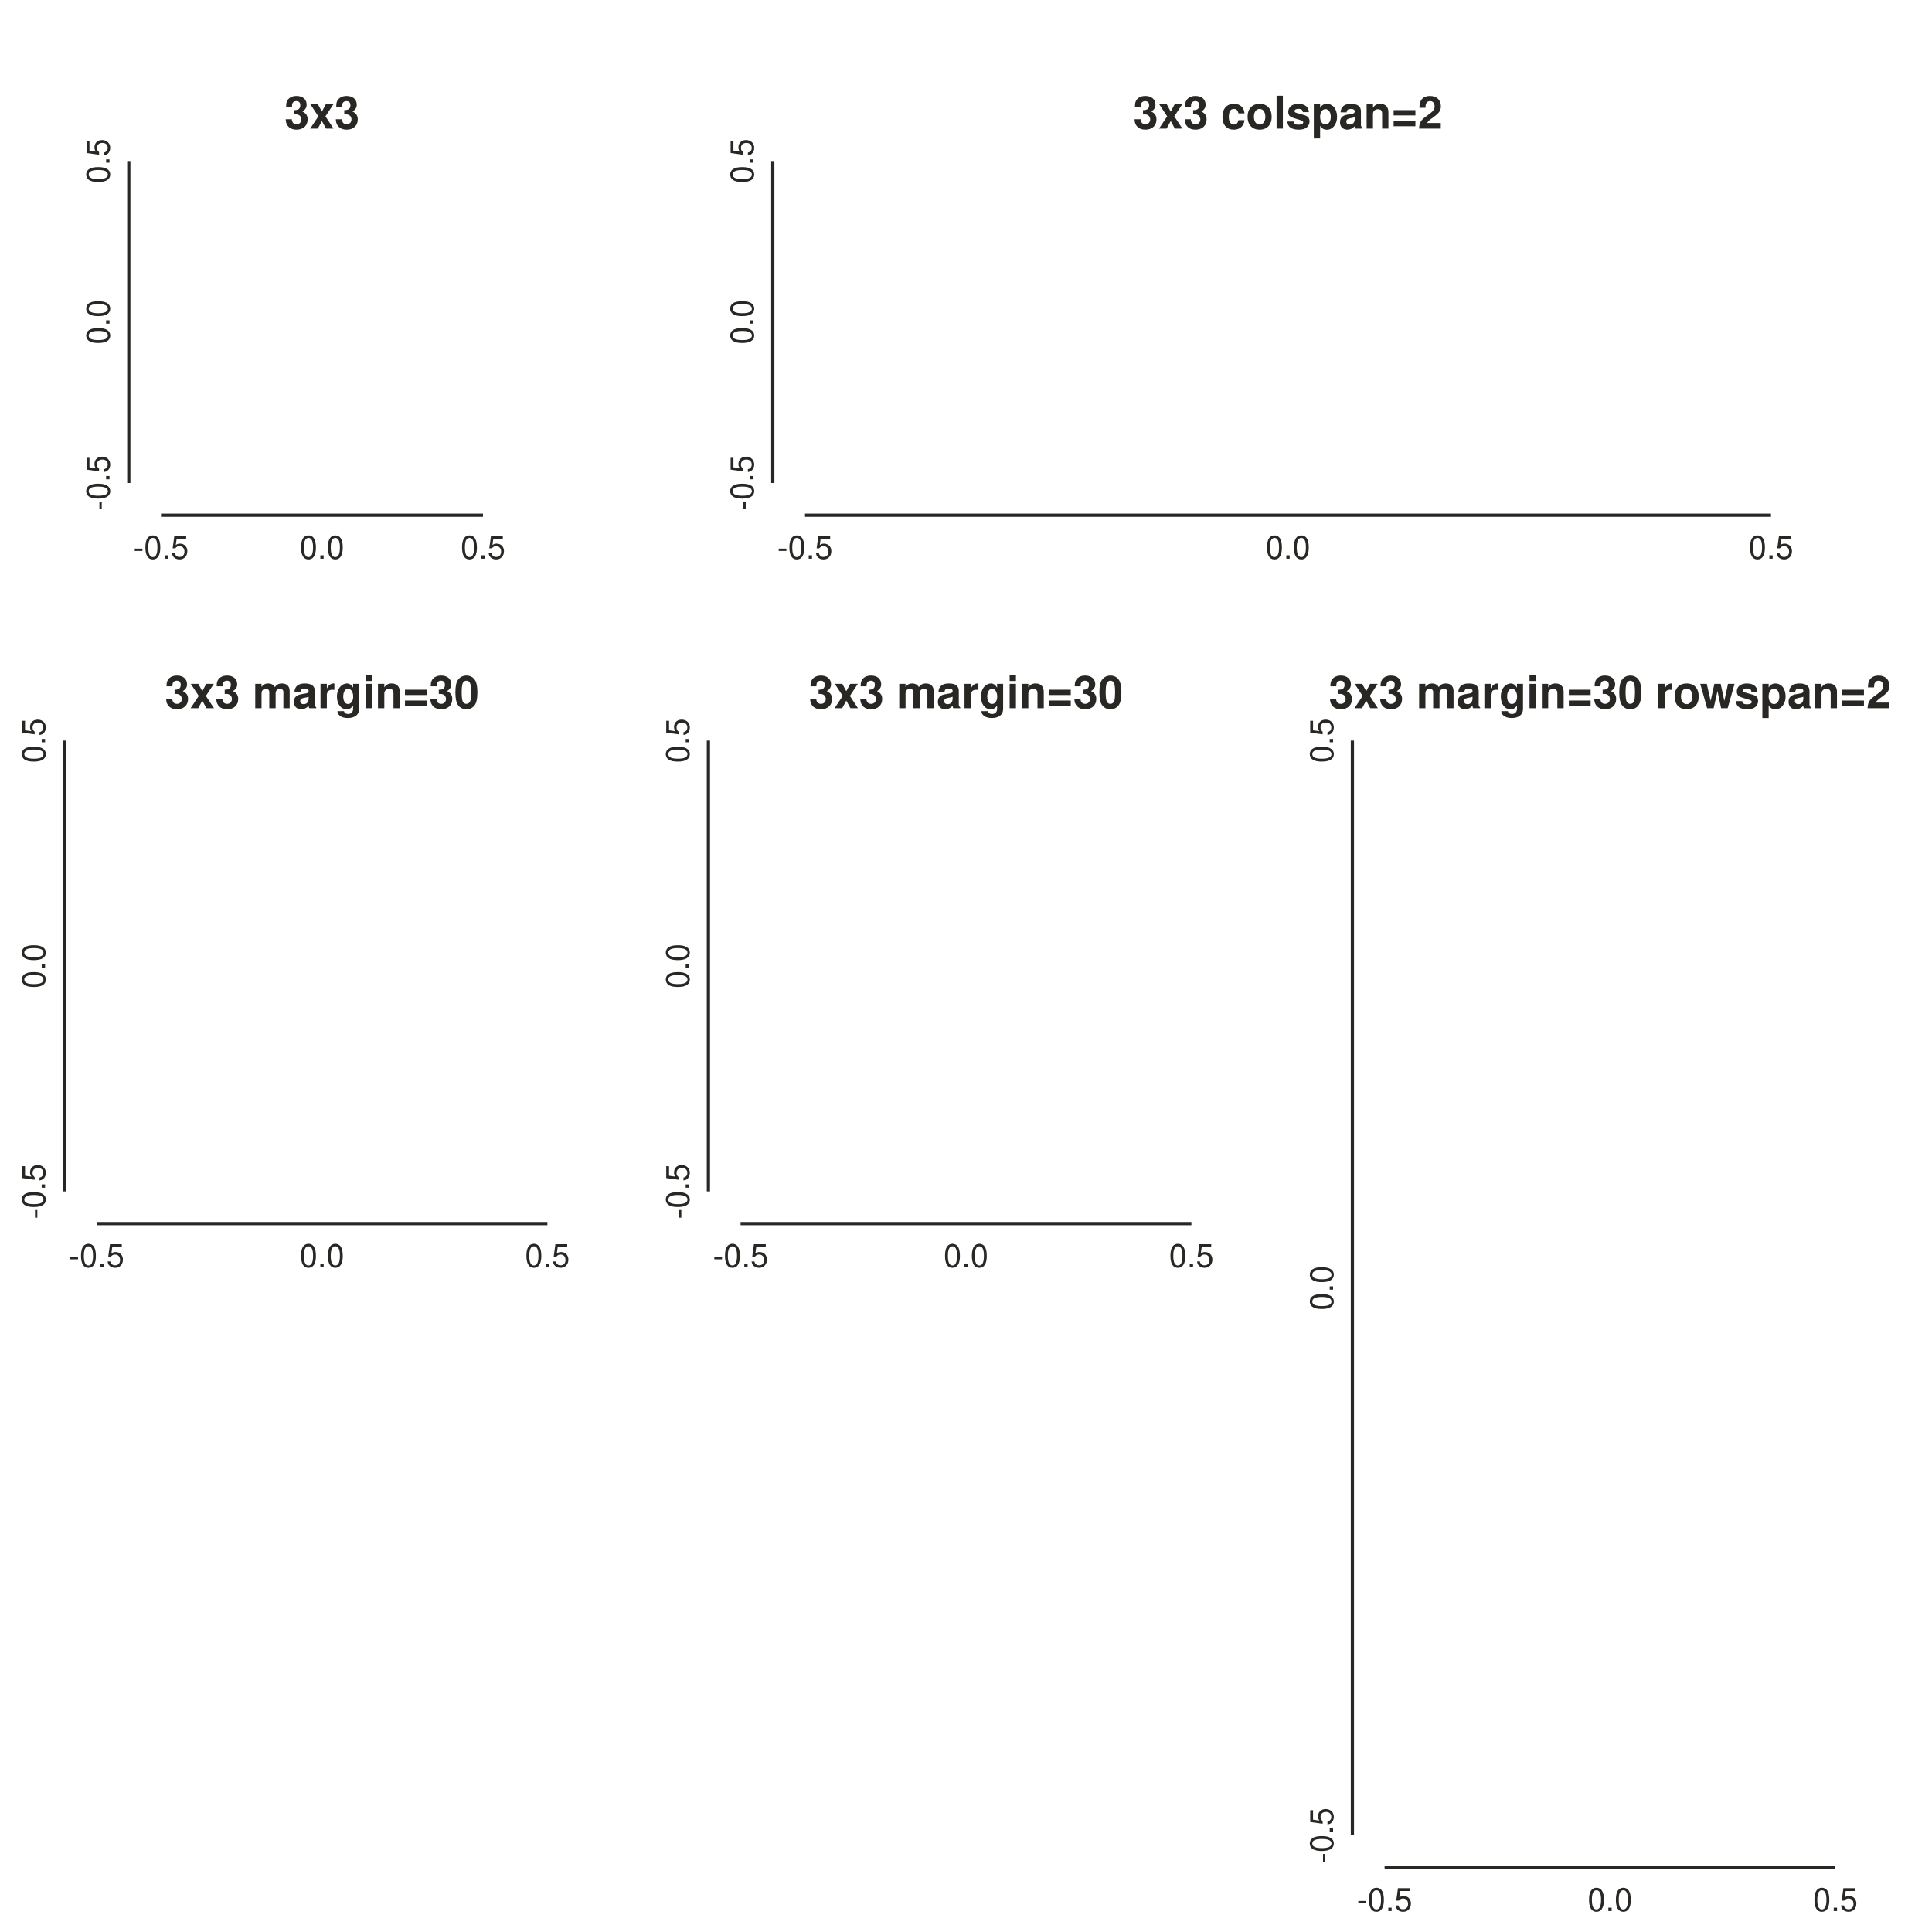
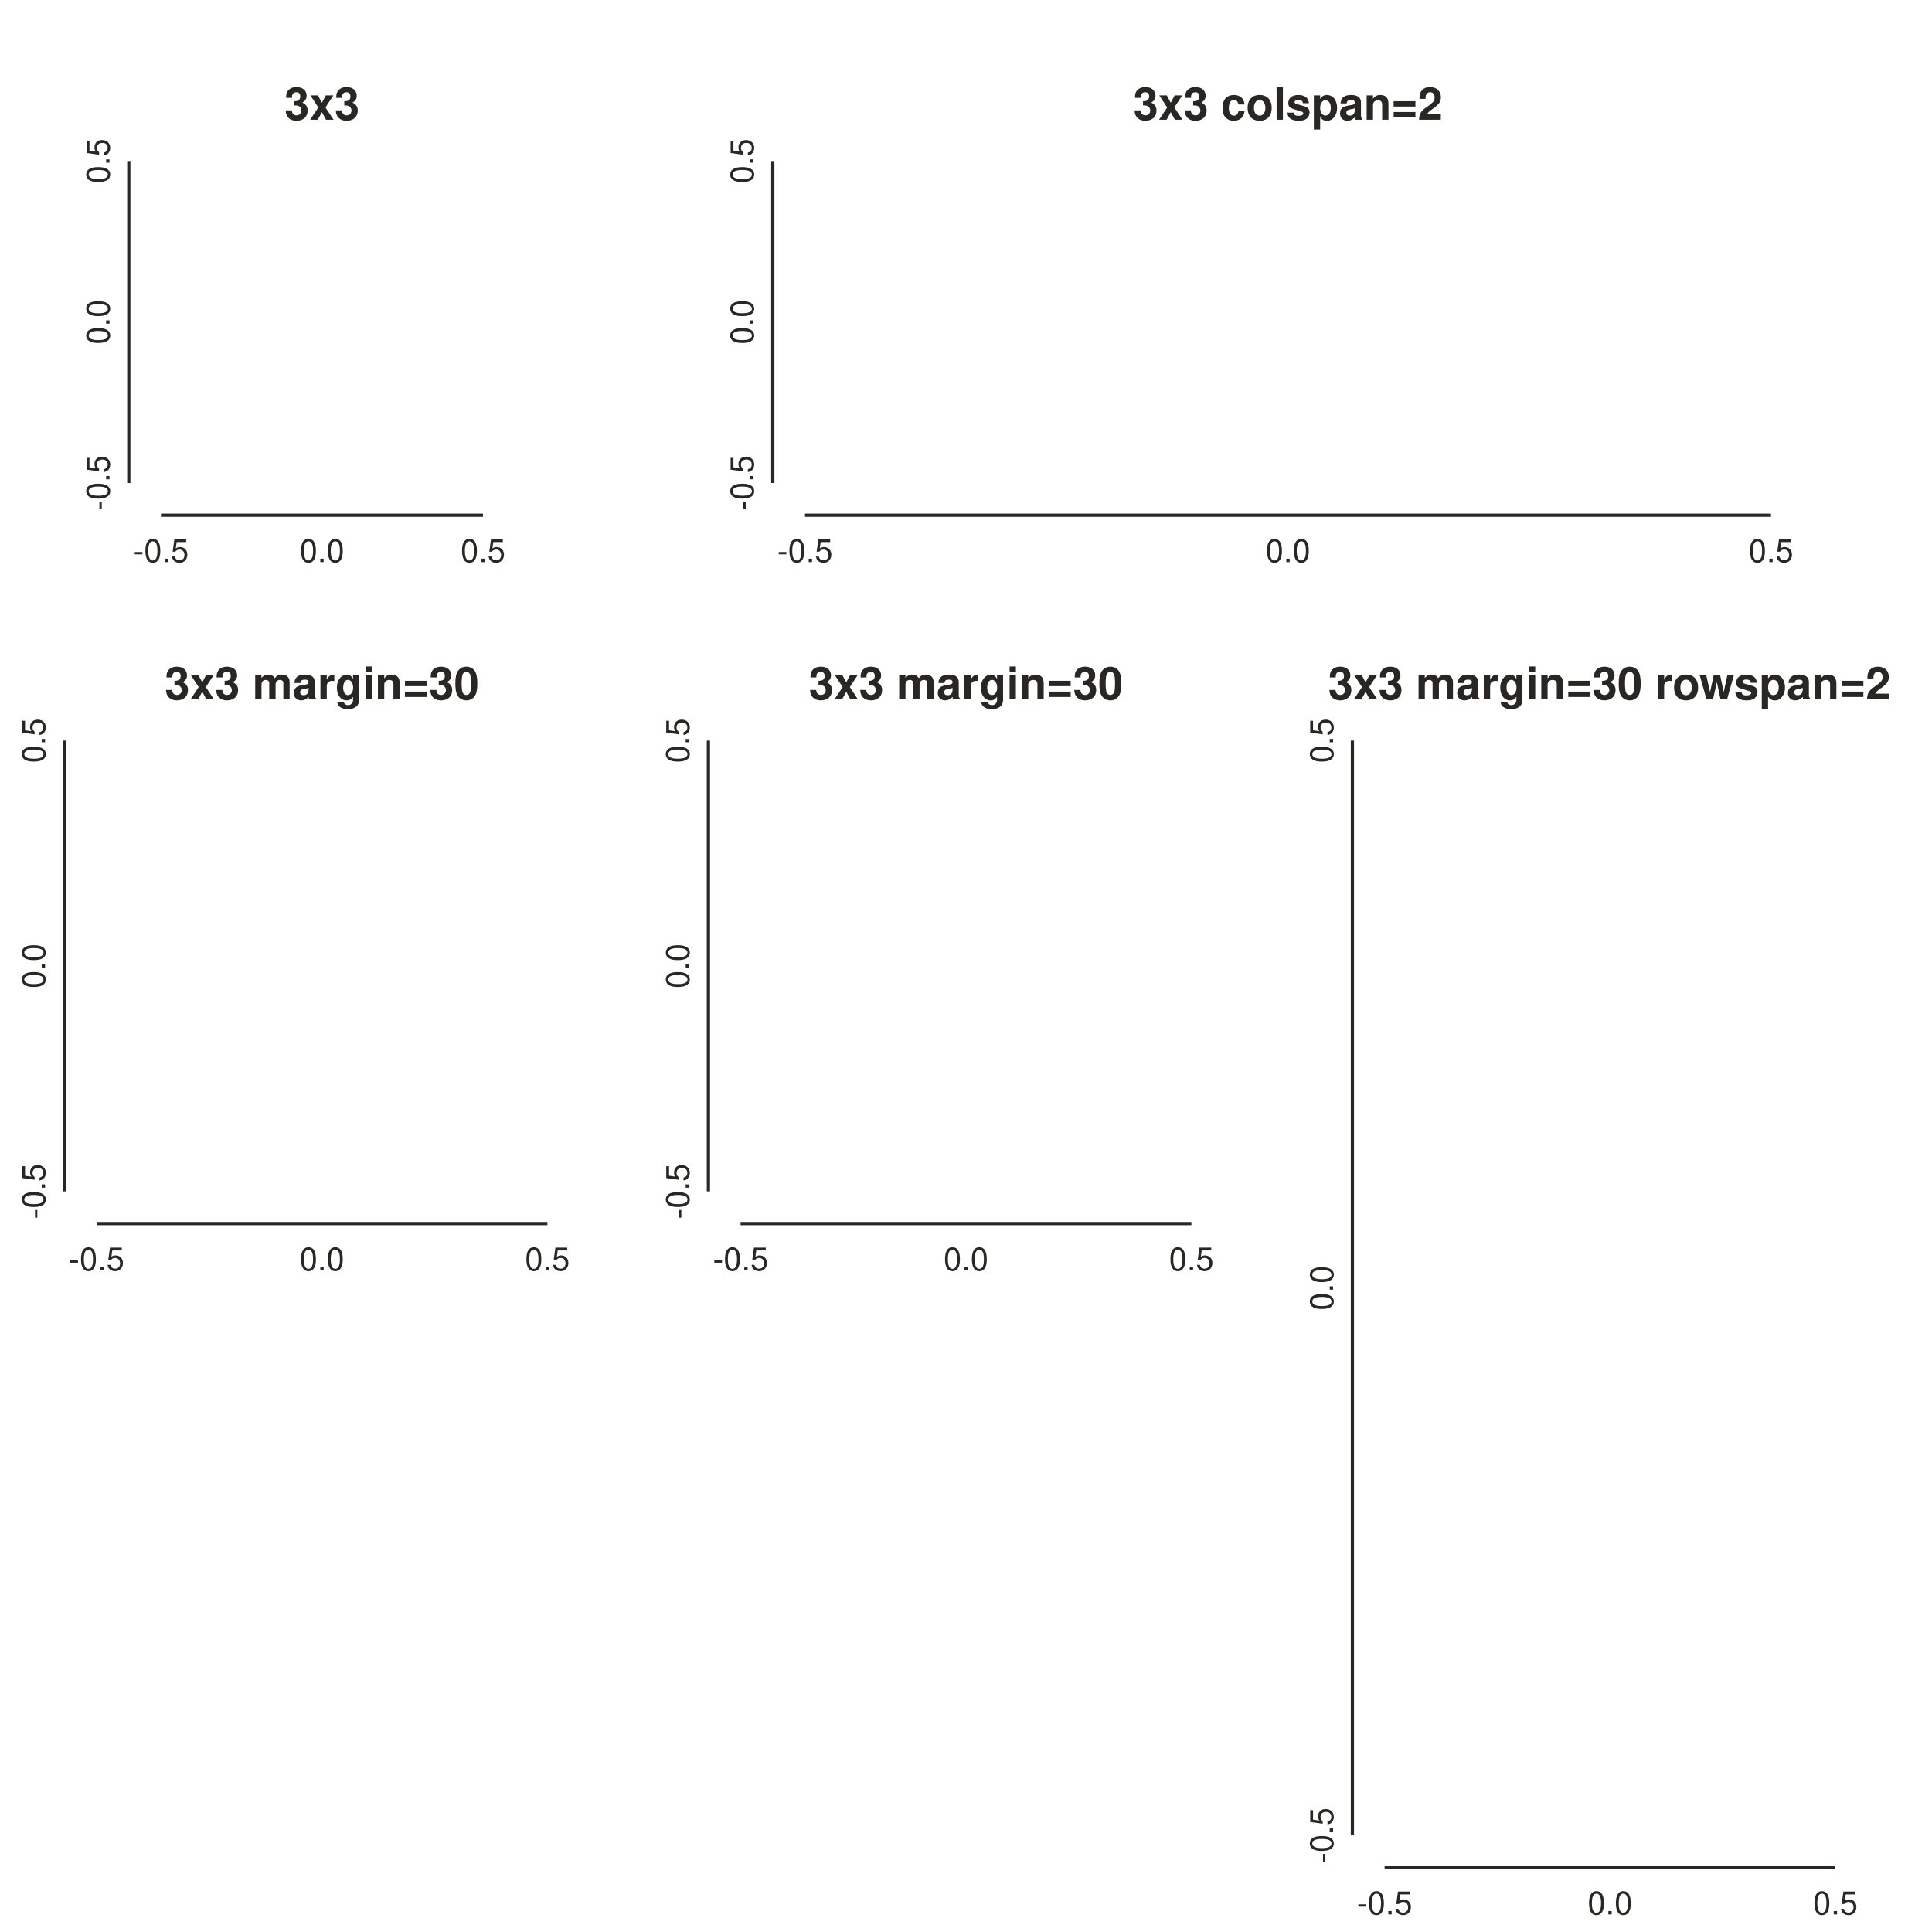
- <svg xmlns="http://www.w3.org/2000/svg" class="toyplot-canvas-Canvas" height="600px" id="t9653588e9d504e7aaebf133d5031bd34" preserveAspectRatio="xMidYMid meet" style="background-color:transparent;border:1px solid #292724;fill:rgb(16.1%,15.3%,14.1%);fill-opacity:1.0;font-family:Helvetica;font-size:12px;opacity:1.0;stroke:rgb(16.1%,15.3%,14.1%);stroke-opacity:1.0;stroke-width:1.0" viewBox="0 0 600 600" width="600px">
-   <g class="toyplot-coordinates-Cartesian" id="te29d25c86c9846a78c6ea5f768280804">
-     <clipPath id="t86de5c5156f34014ab7c8f6f65f3eba8">
+ <svg xmlns="http://www.w3.org/2000/svg" class="toyplot-canvas-Canvas" height="600px" id="t8b7119923e75444597b488d767a1c8eb" preserveAspectRatio="xMidYMid meet" style="background-color:transparent;border:1px solid #292724;fill:rgb(16.1%,15.3%,14.1%);fill-opacity:1.0;font-family:Helvetica;font-size:12px;opacity:1.0;stroke:rgb(16.1%,15.3%,14.1%);stroke-opacity:1.0;stroke-width:1.0" viewBox="0 0 600 600" width="600px">
+   <g class="toyplot-coordinates-Cartesian" id="t6f89bbfb27c24abca3f6868135cf5e96">
+     <clipPath id="tb5b847eb5d3c4c738338e82e72c9034b">
      <rect height="120.0" width="120.0" x="40.0" y="40.0" />
    </clipPath>
-     <g clip-path="url(#t86de5c5156f34014ab7c8f6f65f3eba8)" />
-     <g class="toyplot-coordinates-Axis" id="t4f99f79a929641479e04170b903cd93a" transform="translate(50.0,150.0)translate(0,10.0)">
+     <g clip-path="url(#tb5b847eb5d3c4c738338e82e72c9034b)" />
+     <g class="toyplot-coordinates-Axis" id="t739a793f338d469886ff3df665b7df15" transform="translate(50.0,150.0)translate(0,10.0)">
      <line style="" x1="0" x2="100.0" y1="0" y2="0" />
      <g>
-         <text style="font-weight:normal;stroke:none;text-anchor:middle" transform="translate(0.0,6)translate(0,7.5)">
-           <tspan style="font-size:10.0px">-0.5</tspan>
-         </text>
-         <text style="font-weight:normal;stroke:none;text-anchor:middle" transform="translate(50.0,6)translate(0,7.5)">
-           <tspan style="font-size:10.0px">0.0</tspan>
-         </text>
-         <text style="font-weight:normal;stroke:none;text-anchor:middle" transform="translate(100.0,6)translate(0,7.5)">
-           <tspan style="font-size:10.0px">0.5</tspan>
-         </text>
-       </g>
-       <g class="toyplot-coordinates-Axis-coordinates" style="visibility:hidden" transform="">
-         <line style="stroke:rgb(43.9%,50.2%,56.5%);stroke-opacity:1.0;stroke-width:1.0" x1="0" x2="0" y1="-3.0" y2="4.5" />
-         <text style="alignment-baseline:alphabetic;fill:rgb(43.9%,50.2%,56.5%);fill-opacity:1.0;font-size:10px;font-weight:normal;stroke:none;text-anchor:middle" x="0" y="-6" />
-       </g>
-     </g>
-     <g class="toyplot-coordinates-Axis" id="tcdd7deb4c7f64a92b183053f4e7c0435" transform="translate(50.0,150.0)rotate(-90.0)translate(0,-10.0)">
+         <g transform="translate(0.0,6)">
+           <text style="fill:rgb(16.1%,15.3%,14.1%);fill-opacity:1.0;font-family:helvetica;font-size:10.0;font-weight:normal;stroke:none;vertical-align:baseline;white-space:pre" x="-8.615" y="8.555">-0.5</text>
+         </g>
+         <g transform="translate(50.0,6)">
+           <text style="fill:rgb(16.1%,15.3%,14.1%);fill-opacity:1.0;font-family:helvetica;font-size:10.0;font-weight:normal;stroke:none;vertical-align:baseline;white-space:pre" x="-6.95" y="8.555">0.0</text>
+         </g>
+         <g transform="translate(100.0,6)">
+           <text style="fill:rgb(16.1%,15.3%,14.1%);fill-opacity:1.0;font-family:helvetica;font-size:10.0;font-weight:normal;stroke:none;vertical-align:baseline;white-space:pre" x="-6.95" y="8.555">0.5</text>
+         </g>
+       </g>
+       <g class="toyplot-coordinates-Axis-coordinates" style="visibility:hidden" transform="">
+         <line style="stroke:rgb(43.9%,50.2%,56.5%);stroke-opacity:1.0;stroke-width:1.0" x1="0" x2="0" y1="-3.0" y2="4.5" />
+         <text style="alignment-baseline:alphabetic;fill:rgb(43.9%,50.2%,56.5%);fill-opacity:1.0;font-size:10px;font-weight:normal;stroke:none;text-anchor:middle" x="0" y="-6" />
+       </g>
+     </g>
+     <g class="toyplot-coordinates-Axis" id="tc8db44ffbc3d43aab0d20e41cf4abf8a" transform="translate(50.0,150.0)rotate(-90.0)translate(0,-10.0)">
      <line style="" x1="0" x2="100.0" y1="0" y2="0" />
      <g>
-         <text style="font-weight:normal;stroke:none;text-anchor:middle" transform="translate(0.0,-6)">
-           <tspan style="font-size:10.0px">-0.5</tspan>
-         </text>
-         <text style="font-weight:normal;stroke:none;text-anchor:middle" transform="translate(50.0,-6)">
-           <tspan style="font-size:10.0px">0.0</tspan>
-         </text>
-         <text style="font-weight:normal;stroke:none;text-anchor:middle" transform="translate(100.0,-6)">
-           <tspan style="font-size:10.0px">0.5</tspan>
-         </text>
-       </g>
-       <g class="toyplot-coordinates-Axis-coordinates" style="visibility:hidden" transform="">
-         <line style="stroke:rgb(43.9%,50.2%,56.5%);stroke-opacity:1.0;stroke-width:1.0" x1="0" x2="0" y1="3.0" y2="-4.5" />
-         <text style="alignment-baseline:hanging;fill:rgb(43.9%,50.2%,56.5%);fill-opacity:1.0;font-size:10px;font-weight:normal;stroke:none;text-anchor:middle" x="0" y="6" />
-       </g>
-     </g>
-     <text style="font-weight:bold;stroke:none;text-anchor:middle" transform="translate(100.0,50.0)translate(0,-10.0625)">
-       <tspan style="font-size:14.0px">3x3</tspan>
-     </text>
-   </g>
-   <g class="toyplot-coordinates-Cartesian" id="t9df0a79aa540464a976e38af9af1a8fd">
-     <clipPath id="t4fb0d6acd1f148a58cb616eeaad6d2df">
+         <g transform="translate(0.0,-6)">
+           <text style="fill:rgb(16.1%,15.3%,14.1%);fill-opacity:1.0;font-family:helvetica;font-size:10.0;font-weight:normal;stroke:none;vertical-align:baseline;white-space:pre" x="-8.615" y="-4.4408920985e-16">-0.5</text>
+         </g>
+         <g transform="translate(50.0,-6)">
+           <text style="fill:rgb(16.1%,15.3%,14.1%);fill-opacity:1.0;font-family:helvetica;font-size:10.0;font-weight:normal;stroke:none;vertical-align:baseline;white-space:pre" x="-6.95" y="-4.4408920985e-16">0.0</text>
+         </g>
+         <g transform="translate(100.0,-6)">
+           <text style="fill:rgb(16.1%,15.3%,14.1%);fill-opacity:1.0;font-family:helvetica;font-size:10.0;font-weight:normal;stroke:none;vertical-align:baseline;white-space:pre" x="-6.95" y="-4.4408920985e-16">0.5</text>
+         </g>
+       </g>
+       <g class="toyplot-coordinates-Axis-coordinates" style="visibility:hidden" transform="">
+         <line style="stroke:rgb(43.9%,50.2%,56.5%);stroke-opacity:1.0;stroke-width:1.0" x1="0" x2="0" y1="3.0" y2="-4.5" />
+         <text style="alignment-baseline:hanging;fill:rgb(43.9%,50.2%,56.5%);fill-opacity:1.0;font-size:10px;font-weight:normal;stroke:none;text-anchor:middle" x="0" y="6" />
+       </g>
+     </g>
+     <g transform="translate(100.0,42.0)">
+       <text style="fill:rgb(16.1%,15.3%,14.1%);fill-opacity:1.0;font-family:helvetica;font-size:14.0;font-weight:bold;stroke:none;vertical-align:baseline;white-space:pre" x="-11.676" y="-4.823">3x3</text>
+     </g>
+   </g>
+   <g class="toyplot-coordinates-Cartesian" id="t87ada69d8e3c47f6862482f0b7893dc7">
+     <clipPath id="t270ffb3d714940b493003d55c75c17c8">
      <rect height="120.0" width="320.0" x="240.0" y="40.0" />
    </clipPath>
-     <g clip-path="url(#t4fb0d6acd1f148a58cb616eeaad6d2df)" />
-     <g class="toyplot-coordinates-Axis" id="tcff2811fd5df4ed1b42b682da1c4b0ac" transform="translate(250.0,150.0)translate(0,10.0)">
+     <g clip-path="url(#t270ffb3d714940b493003d55c75c17c8)" />
+     <g class="toyplot-coordinates-Axis" id="t666172c7e1104d49b131e82467155979" transform="translate(250.0,150.0)translate(0,10.0)">
      <line style="" x1="0" x2="300.0" y1="0" y2="0" />
      <g>
-         <text style="font-weight:normal;stroke:none;text-anchor:middle" transform="translate(0.0,6)translate(0,7.5)">
-           <tspan style="font-size:10.0px">-0.5</tspan>
-         </text>
-         <text style="font-weight:normal;stroke:none;text-anchor:middle" transform="translate(150.0,6)translate(0,7.5)">
-           <tspan style="font-size:10.0px">0.0</tspan>
-         </text>
-         <text style="font-weight:normal;stroke:none;text-anchor:middle" transform="translate(300.0,6)translate(0,7.5)">
-           <tspan style="font-size:10.0px">0.5</tspan>
-         </text>
-       </g>
-       <g class="toyplot-coordinates-Axis-coordinates" style="visibility:hidden" transform="">
-         <line style="stroke:rgb(43.9%,50.2%,56.5%);stroke-opacity:1.0;stroke-width:1.0" x1="0" x2="0" y1="-3.0" y2="4.5" />
-         <text style="alignment-baseline:alphabetic;fill:rgb(43.9%,50.2%,56.5%);fill-opacity:1.0;font-size:10px;font-weight:normal;stroke:none;text-anchor:middle" x="0" y="-6" />
-       </g>
-     </g>
-     <g class="toyplot-coordinates-Axis" id="t582689ddd3a84b83991dee7f523add68" transform="translate(250.0,150.0)rotate(-90.0)translate(0,-10.0)">
+         <g transform="translate(0.0,6)">
+           <text style="fill:rgb(16.1%,15.3%,14.1%);fill-opacity:1.0;font-family:helvetica;font-size:10.0;font-weight:normal;stroke:none;vertical-align:baseline;white-space:pre" x="-8.615" y="8.555">-0.5</text>
+         </g>
+         <g transform="translate(150.0,6)">
+           <text style="fill:rgb(16.1%,15.3%,14.1%);fill-opacity:1.0;font-family:helvetica;font-size:10.0;font-weight:normal;stroke:none;vertical-align:baseline;white-space:pre" x="-6.95" y="8.555">0.0</text>
+         </g>
+         <g transform="translate(300.0,6)">
+           <text style="fill:rgb(16.1%,15.3%,14.1%);fill-opacity:1.0;font-family:helvetica;font-size:10.0;font-weight:normal;stroke:none;vertical-align:baseline;white-space:pre" x="-6.95" y="8.555">0.5</text>
+         </g>
+       </g>
+       <g class="toyplot-coordinates-Axis-coordinates" style="visibility:hidden" transform="">
+         <line style="stroke:rgb(43.9%,50.2%,56.5%);stroke-opacity:1.0;stroke-width:1.0" x1="0" x2="0" y1="-3.0" y2="4.5" />
+         <text style="alignment-baseline:alphabetic;fill:rgb(43.9%,50.2%,56.5%);fill-opacity:1.0;font-size:10px;font-weight:normal;stroke:none;text-anchor:middle" x="0" y="-6" />
+       </g>
+     </g>
+     <g class="toyplot-coordinates-Axis" id="t1d0d71dc649d4aaa86e98d49c5e87925" transform="translate(250.0,150.0)rotate(-90.0)translate(0,-10.0)">
      <line style="" x1="0" x2="100.0" y1="0" y2="0" />
      <g>
-         <text style="font-weight:normal;stroke:none;text-anchor:middle" transform="translate(0.0,-6)">
-           <tspan style="font-size:10.0px">-0.5</tspan>
-         </text>
-         <text style="font-weight:normal;stroke:none;text-anchor:middle" transform="translate(50.0,-6)">
-           <tspan style="font-size:10.0px">0.0</tspan>
-         </text>
-         <text style="font-weight:normal;stroke:none;text-anchor:middle" transform="translate(100.0,-6)">
-           <tspan style="font-size:10.0px">0.5</tspan>
-         </text>
-       </g>
-       <g class="toyplot-coordinates-Axis-coordinates" style="visibility:hidden" transform="">
-         <line style="stroke:rgb(43.9%,50.2%,56.5%);stroke-opacity:1.0;stroke-width:1.0" x1="0" x2="0" y1="3.0" y2="-4.5" />
-         <text style="alignment-baseline:hanging;fill:rgb(43.9%,50.2%,56.5%);fill-opacity:1.0;font-size:10px;font-weight:normal;stroke:none;text-anchor:middle" x="0" y="6" />
-       </g>
-     </g>
-     <text style="font-weight:bold;stroke:none;text-anchor:middle" transform="translate(400.0,50.0)translate(0,-10.0625)">
-       <tspan style="font-size:14.0px">3x3 colspan=2</tspan>
-     </text>
-   </g>
-   <g class="toyplot-coordinates-Cartesian" id="t125eddceb69a43f182fb497c78336408">
-     <clipPath id="t331339831d36493ea9b77b428a339a87">
+         <g transform="translate(0.0,-6)">
+           <text style="fill:rgb(16.1%,15.3%,14.1%);fill-opacity:1.0;font-family:helvetica;font-size:10.0;font-weight:normal;stroke:none;vertical-align:baseline;white-space:pre" x="-8.615" y="-4.4408920985e-16">-0.5</text>
+         </g>
+         <g transform="translate(50.0,-6)">
+           <text style="fill:rgb(16.1%,15.3%,14.1%);fill-opacity:1.0;font-family:helvetica;font-size:10.0;font-weight:normal;stroke:none;vertical-align:baseline;white-space:pre" x="-6.95" y="-4.4408920985e-16">0.0</text>
+         </g>
+         <g transform="translate(100.0,-6)">
+           <text style="fill:rgb(16.1%,15.3%,14.1%);fill-opacity:1.0;font-family:helvetica;font-size:10.0;font-weight:normal;stroke:none;vertical-align:baseline;white-space:pre" x="-6.95" y="-4.4408920985e-16">0.5</text>
+         </g>
+       </g>
+       <g class="toyplot-coordinates-Axis-coordinates" style="visibility:hidden" transform="">
+         <line style="stroke:rgb(43.9%,50.2%,56.5%);stroke-opacity:1.0;stroke-width:1.0" x1="0" x2="0" y1="3.0" y2="-4.5" />
+         <text style="alignment-baseline:hanging;fill:rgb(43.9%,50.2%,56.5%);fill-opacity:1.0;font-size:10px;font-weight:normal;stroke:none;text-anchor:middle" x="0" y="6" />
+       </g>
+     </g>
+     <g transform="translate(400.0,42.0)">
+       <text style="fill:rgb(16.1%,15.3%,14.1%);fill-opacity:1.0;font-family:helvetica;font-size:14.0;font-weight:bold;stroke:none;vertical-align:baseline;white-space:pre" x="-48.055" y="-4.823">3x3 colspan=2</text>
+     </g>
+   </g>
+   <g class="toyplot-coordinates-Cartesian" id="t8ec4ac695f7d41eb883c4ec279bb0270">
+     <clipPath id="t28c90706588b4078b57c773830ff3338">
      <rect height="160.0" width="160.0" x="20.0" y="220.0" />
    </clipPath>
-     <g clip-path="url(#t331339831d36493ea9b77b428a339a87)" />
-     <g class="toyplot-coordinates-Axis" id="t0da8837aa2b049739f0677d6ee2ad5f8" transform="translate(30.0,370.0)translate(0,10.0)">
-       <line style="" x1="0" x2="140.0" y1="0" y2="0" />
-       <g>
-         <text style="font-weight:normal;stroke:none;text-anchor:middle" transform="translate(0.0,6)translate(0,7.5)">
-           <tspan style="font-size:10.0px">-0.5</tspan>
-         </text>
-         <text style="font-weight:normal;stroke:none;text-anchor:middle" transform="translate(70.0,6)translate(0,7.5)">
-           <tspan style="font-size:10.0px">0.0</tspan>
-         </text>
-         <text style="font-weight:normal;stroke:none;text-anchor:middle" transform="translate(140.0,6)translate(0,7.5)">
-           <tspan style="font-size:10.0px">0.5</tspan>
-         </text>
-       </g>
-       <g class="toyplot-coordinates-Axis-coordinates" style="visibility:hidden" transform="">
-         <line style="stroke:rgb(43.9%,50.2%,56.5%);stroke-opacity:1.0;stroke-width:1.0" x1="0" x2="0" y1="-3.0" y2="4.5" />
-         <text style="alignment-baseline:alphabetic;fill:rgb(43.9%,50.2%,56.5%);fill-opacity:1.0;font-size:10px;font-weight:normal;stroke:none;text-anchor:middle" x="0" y="-6" />
-       </g>
-     </g>
-     <g class="toyplot-coordinates-Axis" id="t9d111fa912b54dd2b68e6f120ad6b1d9" transform="translate(30.0,370.0)rotate(-90.0)translate(0,-10.0)">
-       <line style="" x1="0" x2="140.0" y1="0" y2="0" />
-       <g>
-         <text style="font-weight:normal;stroke:none;text-anchor:middle" transform="translate(0.0,-6)">
-           <tspan style="font-size:10.0px">-0.5</tspan>
-         </text>
-         <text style="font-weight:normal;stroke:none;text-anchor:middle" transform="translate(70.0,-6)">
-           <tspan style="font-size:10.0px">0.0</tspan>
-         </text>
-         <text style="font-weight:normal;stroke:none;text-anchor:middle" transform="translate(140.0,-6)">
-           <tspan style="font-size:10.0px">0.5</tspan>
-         </text>
-       </g>
-       <g class="toyplot-coordinates-Axis-coordinates" style="visibility:hidden" transform="">
-         <line style="stroke:rgb(43.9%,50.2%,56.5%);stroke-opacity:1.0;stroke-width:1.0" x1="0" x2="0" y1="3.0" y2="-4.5" />
-         <text style="alignment-baseline:hanging;fill:rgb(43.9%,50.2%,56.5%);fill-opacity:1.0;font-size:10px;font-weight:normal;stroke:none;text-anchor:middle" x="0" y="6" />
-       </g>
-     </g>
-     <text style="font-weight:bold;stroke:none;text-anchor:middle" transform="translate(100.0,230.0)translate(0,-10.0625)">
-       <tspan style="font-size:14.0px">3x3 margin=30</tspan>
-     </text>
-   </g>
-   <g class="toyplot-coordinates-Cartesian" id="t7e529a32838843c49ccef80ce22c3ae8">
-     <clipPath id="tcde5bc70a44f4ca7857cad04da92e5bc">
+     <g clip-path="url(#t28c90706588b4078b57c773830ff3338)" />
+     <g class="toyplot-coordinates-Axis" id="tb6b933cc1da54f7f916f380ba8ce10ae" transform="translate(30.0,370.0)translate(0,10.0)">
+       <line style="" x1="0" x2="140.0" y1="0" y2="0" />
+       <g>
+         <g transform="translate(0.0,6)">
+           <text style="fill:rgb(16.1%,15.3%,14.1%);fill-opacity:1.0;font-family:helvetica;font-size:10.0;font-weight:normal;stroke:none;vertical-align:baseline;white-space:pre" x="-8.615" y="8.555">-0.5</text>
+         </g>
+         <g transform="translate(70.0,6)">
+           <text style="fill:rgb(16.1%,15.3%,14.1%);fill-opacity:1.0;font-family:helvetica;font-size:10.0;font-weight:normal;stroke:none;vertical-align:baseline;white-space:pre" x="-6.95" y="8.555">0.0</text>
+         </g>
+         <g transform="translate(140.0,6)">
+           <text style="fill:rgb(16.1%,15.3%,14.1%);fill-opacity:1.0;font-family:helvetica;font-size:10.0;font-weight:normal;stroke:none;vertical-align:baseline;white-space:pre" x="-6.95" y="8.555">0.5</text>
+         </g>
+       </g>
+       <g class="toyplot-coordinates-Axis-coordinates" style="visibility:hidden" transform="">
+         <line style="stroke:rgb(43.9%,50.2%,56.5%);stroke-opacity:1.0;stroke-width:1.0" x1="0" x2="0" y1="-3.0" y2="4.5" />
+         <text style="alignment-baseline:alphabetic;fill:rgb(43.9%,50.2%,56.5%);fill-opacity:1.0;font-size:10px;font-weight:normal;stroke:none;text-anchor:middle" x="0" y="-6" />
+       </g>
+     </g>
+     <g class="toyplot-coordinates-Axis" id="t4d545c52b0ea4bfb95b9ec635b1548f4" transform="translate(30.0,370.0)rotate(-90.0)translate(0,-10.0)">
+       <line style="" x1="0" x2="140.0" y1="0" y2="0" />
+       <g>
+         <g transform="translate(0.0,-6)">
+           <text style="fill:rgb(16.1%,15.3%,14.1%);fill-opacity:1.0;font-family:helvetica;font-size:10.0;font-weight:normal;stroke:none;vertical-align:baseline;white-space:pre" x="-8.615" y="-4.4408920985e-16">-0.5</text>
+         </g>
+         <g transform="translate(70.0,-6)">
+           <text style="fill:rgb(16.1%,15.3%,14.1%);fill-opacity:1.0;font-family:helvetica;font-size:10.0;font-weight:normal;stroke:none;vertical-align:baseline;white-space:pre" x="-6.95" y="-4.4408920985e-16">0.0</text>
+         </g>
+         <g transform="translate(140.0,-6)">
+           <text style="fill:rgb(16.1%,15.3%,14.1%);fill-opacity:1.0;font-family:helvetica;font-size:10.0;font-weight:normal;stroke:none;vertical-align:baseline;white-space:pre" x="-6.95" y="-4.4408920985e-16">0.5</text>
+         </g>
+       </g>
+       <g class="toyplot-coordinates-Axis-coordinates" style="visibility:hidden" transform="">
+         <line style="stroke:rgb(43.9%,50.2%,56.5%);stroke-opacity:1.0;stroke-width:1.0" x1="0" x2="0" y1="3.0" y2="-4.5" />
+         <text style="alignment-baseline:hanging;fill:rgb(43.9%,50.2%,56.5%);fill-opacity:1.0;font-size:10px;font-weight:normal;stroke:none;text-anchor:middle" x="0" y="6" />
+       </g>
+     </g>
+     <g transform="translate(100.0,222.0)">
+       <text style="fill:rgb(16.1%,15.3%,14.1%);fill-opacity:1.0;font-family:helvetica;font-size:14.0;font-weight:bold;stroke:none;vertical-align:baseline;white-space:pre" x="-48.832" y="-4.823">3x3 margin=30</text>
+     </g>
+   </g>
+   <g class="toyplot-coordinates-Cartesian" id="t5051a5a0a3a840908a606adeb4fc8f92">
+     <clipPath id="t5ce89a7f66d74630854009788af38187">
      <rect height="160.0" width="160.0" x="220.0" y="220.0" />
    </clipPath>
-     <g clip-path="url(#tcde5bc70a44f4ca7857cad04da92e5bc)" />
-     <g class="toyplot-coordinates-Axis" id="t9f5d59b479ac49048e032cb2a728deac" transform="translate(230.0,370.0)translate(0,10.0)">
-       <line style="" x1="0" x2="140.0" y1="0" y2="0" />
-       <g>
-         <text style="font-weight:normal;stroke:none;text-anchor:middle" transform="translate(0.0,6)translate(0,7.5)">
-           <tspan style="font-size:10.0px">-0.5</tspan>
-         </text>
-         <text style="font-weight:normal;stroke:none;text-anchor:middle" transform="translate(70.0,6)translate(0,7.5)">
-           <tspan style="font-size:10.0px">0.0</tspan>
-         </text>
-         <text style="font-weight:normal;stroke:none;text-anchor:middle" transform="translate(140.0,6)translate(0,7.5)">
-           <tspan style="font-size:10.0px">0.5</tspan>
-         </text>
-       </g>
-       <g class="toyplot-coordinates-Axis-coordinates" style="visibility:hidden" transform="">
-         <line style="stroke:rgb(43.9%,50.2%,56.5%);stroke-opacity:1.0;stroke-width:1.0" x1="0" x2="0" y1="-3.0" y2="4.5" />
-         <text style="alignment-baseline:alphabetic;fill:rgb(43.9%,50.2%,56.5%);fill-opacity:1.0;font-size:10px;font-weight:normal;stroke:none;text-anchor:middle" x="0" y="-6" />
-       </g>
-     </g>
-     <g class="toyplot-coordinates-Axis" id="t2e36f772a00b4272a0e6ba975a70ea19" transform="translate(230.0,370.0)rotate(-90.0)translate(0,-10.0)">
-       <line style="" x1="0" x2="140.0" y1="0" y2="0" />
-       <g>
-         <text style="font-weight:normal;stroke:none;text-anchor:middle" transform="translate(0.0,-6)">
-           <tspan style="font-size:10.0px">-0.5</tspan>
-         </text>
-         <text style="font-weight:normal;stroke:none;text-anchor:middle" transform="translate(70.0,-6)">
-           <tspan style="font-size:10.0px">0.0</tspan>
-         </text>
-         <text style="font-weight:normal;stroke:none;text-anchor:middle" transform="translate(140.0,-6)">
-           <tspan style="font-size:10.0px">0.5</tspan>
-         </text>
-       </g>
-       <g class="toyplot-coordinates-Axis-coordinates" style="visibility:hidden" transform="">
-         <line style="stroke:rgb(43.9%,50.2%,56.5%);stroke-opacity:1.0;stroke-width:1.0" x1="0" x2="0" y1="3.0" y2="-4.5" />
-         <text style="alignment-baseline:hanging;fill:rgb(43.9%,50.2%,56.5%);fill-opacity:1.0;font-size:10px;font-weight:normal;stroke:none;text-anchor:middle" x="0" y="6" />
-       </g>
-     </g>
-     <text style="font-weight:bold;stroke:none;text-anchor:middle" transform="translate(300.0,230.0)translate(0,-10.0625)">
-       <tspan style="font-size:14.0px">3x3 margin=30</tspan>
-     </text>
-   </g>
-   <g class="toyplot-coordinates-Cartesian" id="td6984cc78e034b42b3617378161a38f5">
-     <clipPath id="td5875fc410224383bbec3ea861936374">
+     <g clip-path="url(#t5ce89a7f66d74630854009788af38187)" />
+     <g class="toyplot-coordinates-Axis" id="te60d10c8caef45fcb0f5d7dc659b68d2" transform="translate(230.0,370.0)translate(0,10.0)">
+       <line style="" x1="0" x2="140.0" y1="0" y2="0" />
+       <g>
+         <g transform="translate(0.0,6)">
+           <text style="fill:rgb(16.1%,15.3%,14.1%);fill-opacity:1.0;font-family:helvetica;font-size:10.0;font-weight:normal;stroke:none;vertical-align:baseline;white-space:pre" x="-8.615" y="8.555">-0.5</text>
+         </g>
+         <g transform="translate(70.0,6)">
+           <text style="fill:rgb(16.1%,15.3%,14.1%);fill-opacity:1.0;font-family:helvetica;font-size:10.0;font-weight:normal;stroke:none;vertical-align:baseline;white-space:pre" x="-6.95" y="8.555">0.0</text>
+         </g>
+         <g transform="translate(140.0,6)">
+           <text style="fill:rgb(16.1%,15.3%,14.1%);fill-opacity:1.0;font-family:helvetica;font-size:10.0;font-weight:normal;stroke:none;vertical-align:baseline;white-space:pre" x="-6.95" y="8.555">0.5</text>
+         </g>
+       </g>
+       <g class="toyplot-coordinates-Axis-coordinates" style="visibility:hidden" transform="">
+         <line style="stroke:rgb(43.9%,50.2%,56.5%);stroke-opacity:1.0;stroke-width:1.0" x1="0" x2="0" y1="-3.0" y2="4.5" />
+         <text style="alignment-baseline:alphabetic;fill:rgb(43.9%,50.2%,56.5%);fill-opacity:1.0;font-size:10px;font-weight:normal;stroke:none;text-anchor:middle" x="0" y="-6" />
+       </g>
+     </g>
+     <g class="toyplot-coordinates-Axis" id="t28a1a6606b414347abf9a65278cb69c3" transform="translate(230.0,370.0)rotate(-90.0)translate(0,-10.0)">
+       <line style="" x1="0" x2="140.0" y1="0" y2="0" />
+       <g>
+         <g transform="translate(0.0,-6)">
+           <text style="fill:rgb(16.1%,15.3%,14.1%);fill-opacity:1.0;font-family:helvetica;font-size:10.0;font-weight:normal;stroke:none;vertical-align:baseline;white-space:pre" x="-8.615" y="-4.4408920985e-16">-0.5</text>
+         </g>
+         <g transform="translate(70.0,-6)">
+           <text style="fill:rgb(16.1%,15.3%,14.1%);fill-opacity:1.0;font-family:helvetica;font-size:10.0;font-weight:normal;stroke:none;vertical-align:baseline;white-space:pre" x="-6.95" y="-4.4408920985e-16">0.0</text>
+         </g>
+         <g transform="translate(140.0,-6)">
+           <text style="fill:rgb(16.1%,15.3%,14.1%);fill-opacity:1.0;font-family:helvetica;font-size:10.0;font-weight:normal;stroke:none;vertical-align:baseline;white-space:pre" x="-6.95" y="-4.4408920985e-16">0.5</text>
+         </g>
+       </g>
+       <g class="toyplot-coordinates-Axis-coordinates" style="visibility:hidden" transform="">
+         <line style="stroke:rgb(43.9%,50.2%,56.5%);stroke-opacity:1.0;stroke-width:1.0" x1="0" x2="0" y1="3.0" y2="-4.5" />
+         <text style="alignment-baseline:hanging;fill:rgb(43.9%,50.2%,56.5%);fill-opacity:1.0;font-size:10px;font-weight:normal;stroke:none;text-anchor:middle" x="0" y="6" />
+       </g>
+     </g>
+     <g transform="translate(300.0,222.0)">
+       <text style="fill:rgb(16.1%,15.3%,14.1%);fill-opacity:1.0;font-family:helvetica;font-size:14.0;font-weight:bold;stroke:none;vertical-align:baseline;white-space:pre" x="-48.832" y="-4.823">3x3 margin=30</text>
+     </g>
+   </g>
+   <g class="toyplot-coordinates-Cartesian" id="taa9e500851fc470f8f70c18278976b17">
+     <clipPath id="t9c14f0f7e3fb4ba58b2e643c6bfe8a2c">
      <rect height="360.0" width="160.0" x="420.0" y="220.0" />
    </clipPath>
-     <g clip-path="url(#td5875fc410224383bbec3ea861936374)" />
-     <g class="toyplot-coordinates-Axis" id="tf1f6f184d9d4431ba5a7d2a8833d5a7f" transform="translate(430.0,570.0)translate(0,10.0)">
-       <line style="" x1="0" x2="140.0" y1="0" y2="0" />
-       <g>
-         <text style="font-weight:normal;stroke:none;text-anchor:middle" transform="translate(0.0,6)translate(0,7.5)">
-           <tspan style="font-size:10.0px">-0.5</tspan>
-         </text>
-         <text style="font-weight:normal;stroke:none;text-anchor:middle" transform="translate(70.0,6)translate(0,7.5)">
-           <tspan style="font-size:10.0px">0.0</tspan>
-         </text>
-         <text style="font-weight:normal;stroke:none;text-anchor:middle" transform="translate(140.0,6)translate(0,7.5)">
-           <tspan style="font-size:10.0px">0.5</tspan>
-         </text>
-       </g>
-       <g class="toyplot-coordinates-Axis-coordinates" style="visibility:hidden" transform="">
-         <line style="stroke:rgb(43.9%,50.2%,56.5%);stroke-opacity:1.0;stroke-width:1.0" x1="0" x2="0" y1="-3.0" y2="4.5" />
-         <text style="alignment-baseline:alphabetic;fill:rgb(43.9%,50.2%,56.5%);fill-opacity:1.0;font-size:10px;font-weight:normal;stroke:none;text-anchor:middle" x="0" y="-6" />
-       </g>
-     </g>
-     <g class="toyplot-coordinates-Axis" id="tf254095ddd5243fba30475ff2e529f40" transform="translate(430.0,570.0)rotate(-90.0)translate(0,-10.0)">
+     <g clip-path="url(#t9c14f0f7e3fb4ba58b2e643c6bfe8a2c)" />
+     <g class="toyplot-coordinates-Axis" id="t6804b570ac6d4f47883bdd624a6a4f73" transform="translate(430.0,570.0)translate(0,10.0)">
+       <line style="" x1="0" x2="140.0" y1="0" y2="0" />
+       <g>
+         <g transform="translate(0.0,6)">
+           <text style="fill:rgb(16.1%,15.3%,14.1%);fill-opacity:1.0;font-family:helvetica;font-size:10.0;font-weight:normal;stroke:none;vertical-align:baseline;white-space:pre" x="-8.615" y="8.555">-0.5</text>
+         </g>
+         <g transform="translate(70.0,6)">
+           <text style="fill:rgb(16.1%,15.3%,14.1%);fill-opacity:1.0;font-family:helvetica;font-size:10.0;font-weight:normal;stroke:none;vertical-align:baseline;white-space:pre" x="-6.95" y="8.555">0.0</text>
+         </g>
+         <g transform="translate(140.0,6)">
+           <text style="fill:rgb(16.1%,15.3%,14.1%);fill-opacity:1.0;font-family:helvetica;font-size:10.0;font-weight:normal;stroke:none;vertical-align:baseline;white-space:pre" x="-6.95" y="8.555">0.5</text>
+         </g>
+       </g>
+       <g class="toyplot-coordinates-Axis-coordinates" style="visibility:hidden" transform="">
+         <line style="stroke:rgb(43.9%,50.2%,56.5%);stroke-opacity:1.0;stroke-width:1.0" x1="0" x2="0" y1="-3.0" y2="4.5" />
+         <text style="alignment-baseline:alphabetic;fill:rgb(43.9%,50.2%,56.5%);fill-opacity:1.0;font-size:10px;font-weight:normal;stroke:none;text-anchor:middle" x="0" y="-6" />
+       </g>
+     </g>
+     <g class="toyplot-coordinates-Axis" id="tce96ac4e9fca478c95e5fbcbc2a0b5e1" transform="translate(430.0,570.0)rotate(-90.0)translate(0,-10.0)">
      <line style="" x1="0" x2="340.0" y1="0" y2="0" />
      <g>
-         <text style="font-weight:normal;stroke:none;text-anchor:middle" transform="translate(0.0,-6)">
-           <tspan style="font-size:10.0px">-0.5</tspan>
-         </text>
-         <text style="font-weight:normal;stroke:none;text-anchor:middle" transform="translate(170.0,-6)">
-           <tspan style="font-size:10.0px">0.0</tspan>
-         </text>
-         <text style="font-weight:normal;stroke:none;text-anchor:middle" transform="translate(340.0,-6)">
-           <tspan style="font-size:10.0px">0.5</tspan>
-         </text>
-       </g>
-       <g class="toyplot-coordinates-Axis-coordinates" style="visibility:hidden" transform="">
-         <line style="stroke:rgb(43.9%,50.2%,56.5%);stroke-opacity:1.0;stroke-width:1.0" x1="0" x2="0" y1="3.0" y2="-4.5" />
-         <text style="alignment-baseline:hanging;fill:rgb(43.9%,50.2%,56.5%);fill-opacity:1.0;font-size:10px;font-weight:normal;stroke:none;text-anchor:middle" x="0" y="6" />
-       </g>
-     </g>
-     <text style="font-weight:bold;stroke:none;text-anchor:middle" transform="translate(500.0,230.0)translate(0,-10.0625)">
-       <tspan style="font-size:14.0px">3x3 margin=30 rowspan=2</tspan>
-     </text>
+         <g transform="translate(0.0,-6)">
+           <text style="fill:rgb(16.1%,15.3%,14.1%);fill-opacity:1.0;font-family:helvetica;font-size:10.0;font-weight:normal;stroke:none;vertical-align:baseline;white-space:pre" x="-8.615" y="-4.4408920985e-16">-0.5</text>
+         </g>
+         <g transform="translate(170.0,-6)">
+           <text style="fill:rgb(16.1%,15.3%,14.1%);fill-opacity:1.0;font-family:helvetica;font-size:10.0;font-weight:normal;stroke:none;vertical-align:baseline;white-space:pre" x="-6.95" y="-4.4408920985e-16">0.0</text>
+         </g>
+         <g transform="translate(340.0,-6)">
+           <text style="fill:rgb(16.1%,15.3%,14.1%);fill-opacity:1.0;font-family:helvetica;font-size:10.0;font-weight:normal;stroke:none;vertical-align:baseline;white-space:pre" x="-6.95" y="-4.4408920985e-16">0.5</text>
+         </g>
+       </g>
+       <g class="toyplot-coordinates-Axis-coordinates" style="visibility:hidden" transform="">
+         <line style="stroke:rgb(43.9%,50.2%,56.5%);stroke-opacity:1.0;stroke-width:1.0" x1="0" x2="0" y1="3.0" y2="-4.5" />
+         <text style="alignment-baseline:hanging;fill:rgb(43.9%,50.2%,56.5%);fill-opacity:1.0;font-size:10px;font-weight:normal;stroke:none;text-anchor:middle" x="0" y="6" />
+       </g>
+     </g>
+     <g transform="translate(500.0,222.0)">
+       <text style="fill:rgb(16.1%,15.3%,14.1%);fill-opacity:1.0;font-family:helvetica;font-size:14.0;font-weight:bold;stroke:none;vertical-align:baseline;white-space:pre" x="-87.542" y="-4.823">3x3 margin=30 rowspan=2</text>
+     </g>
  </g>
</svg>
